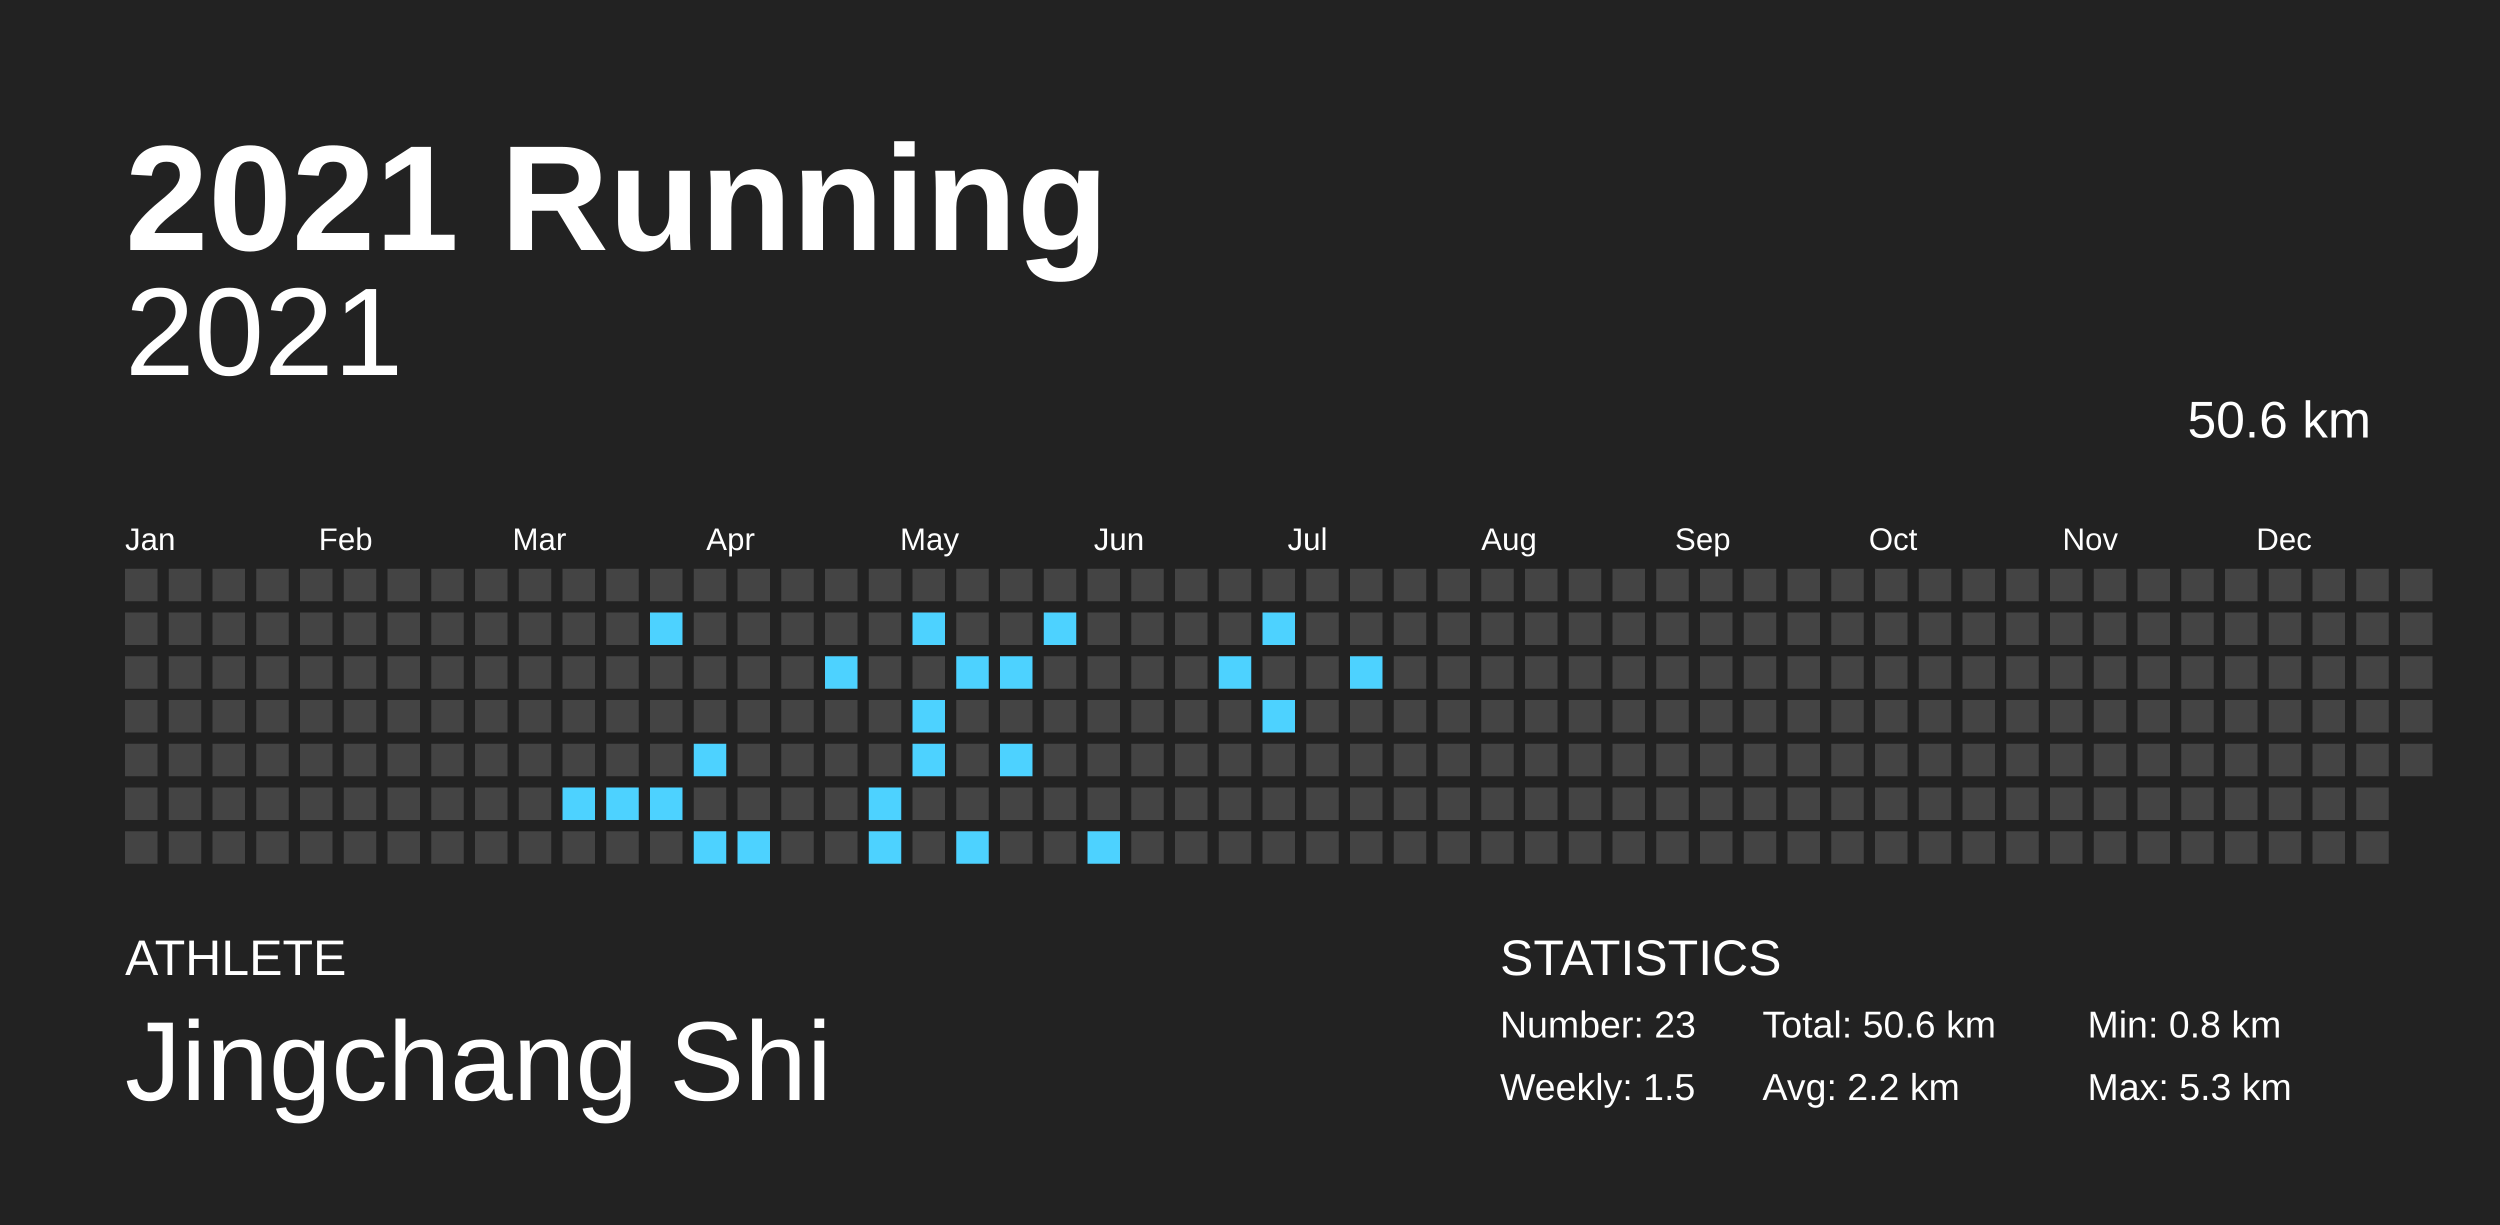
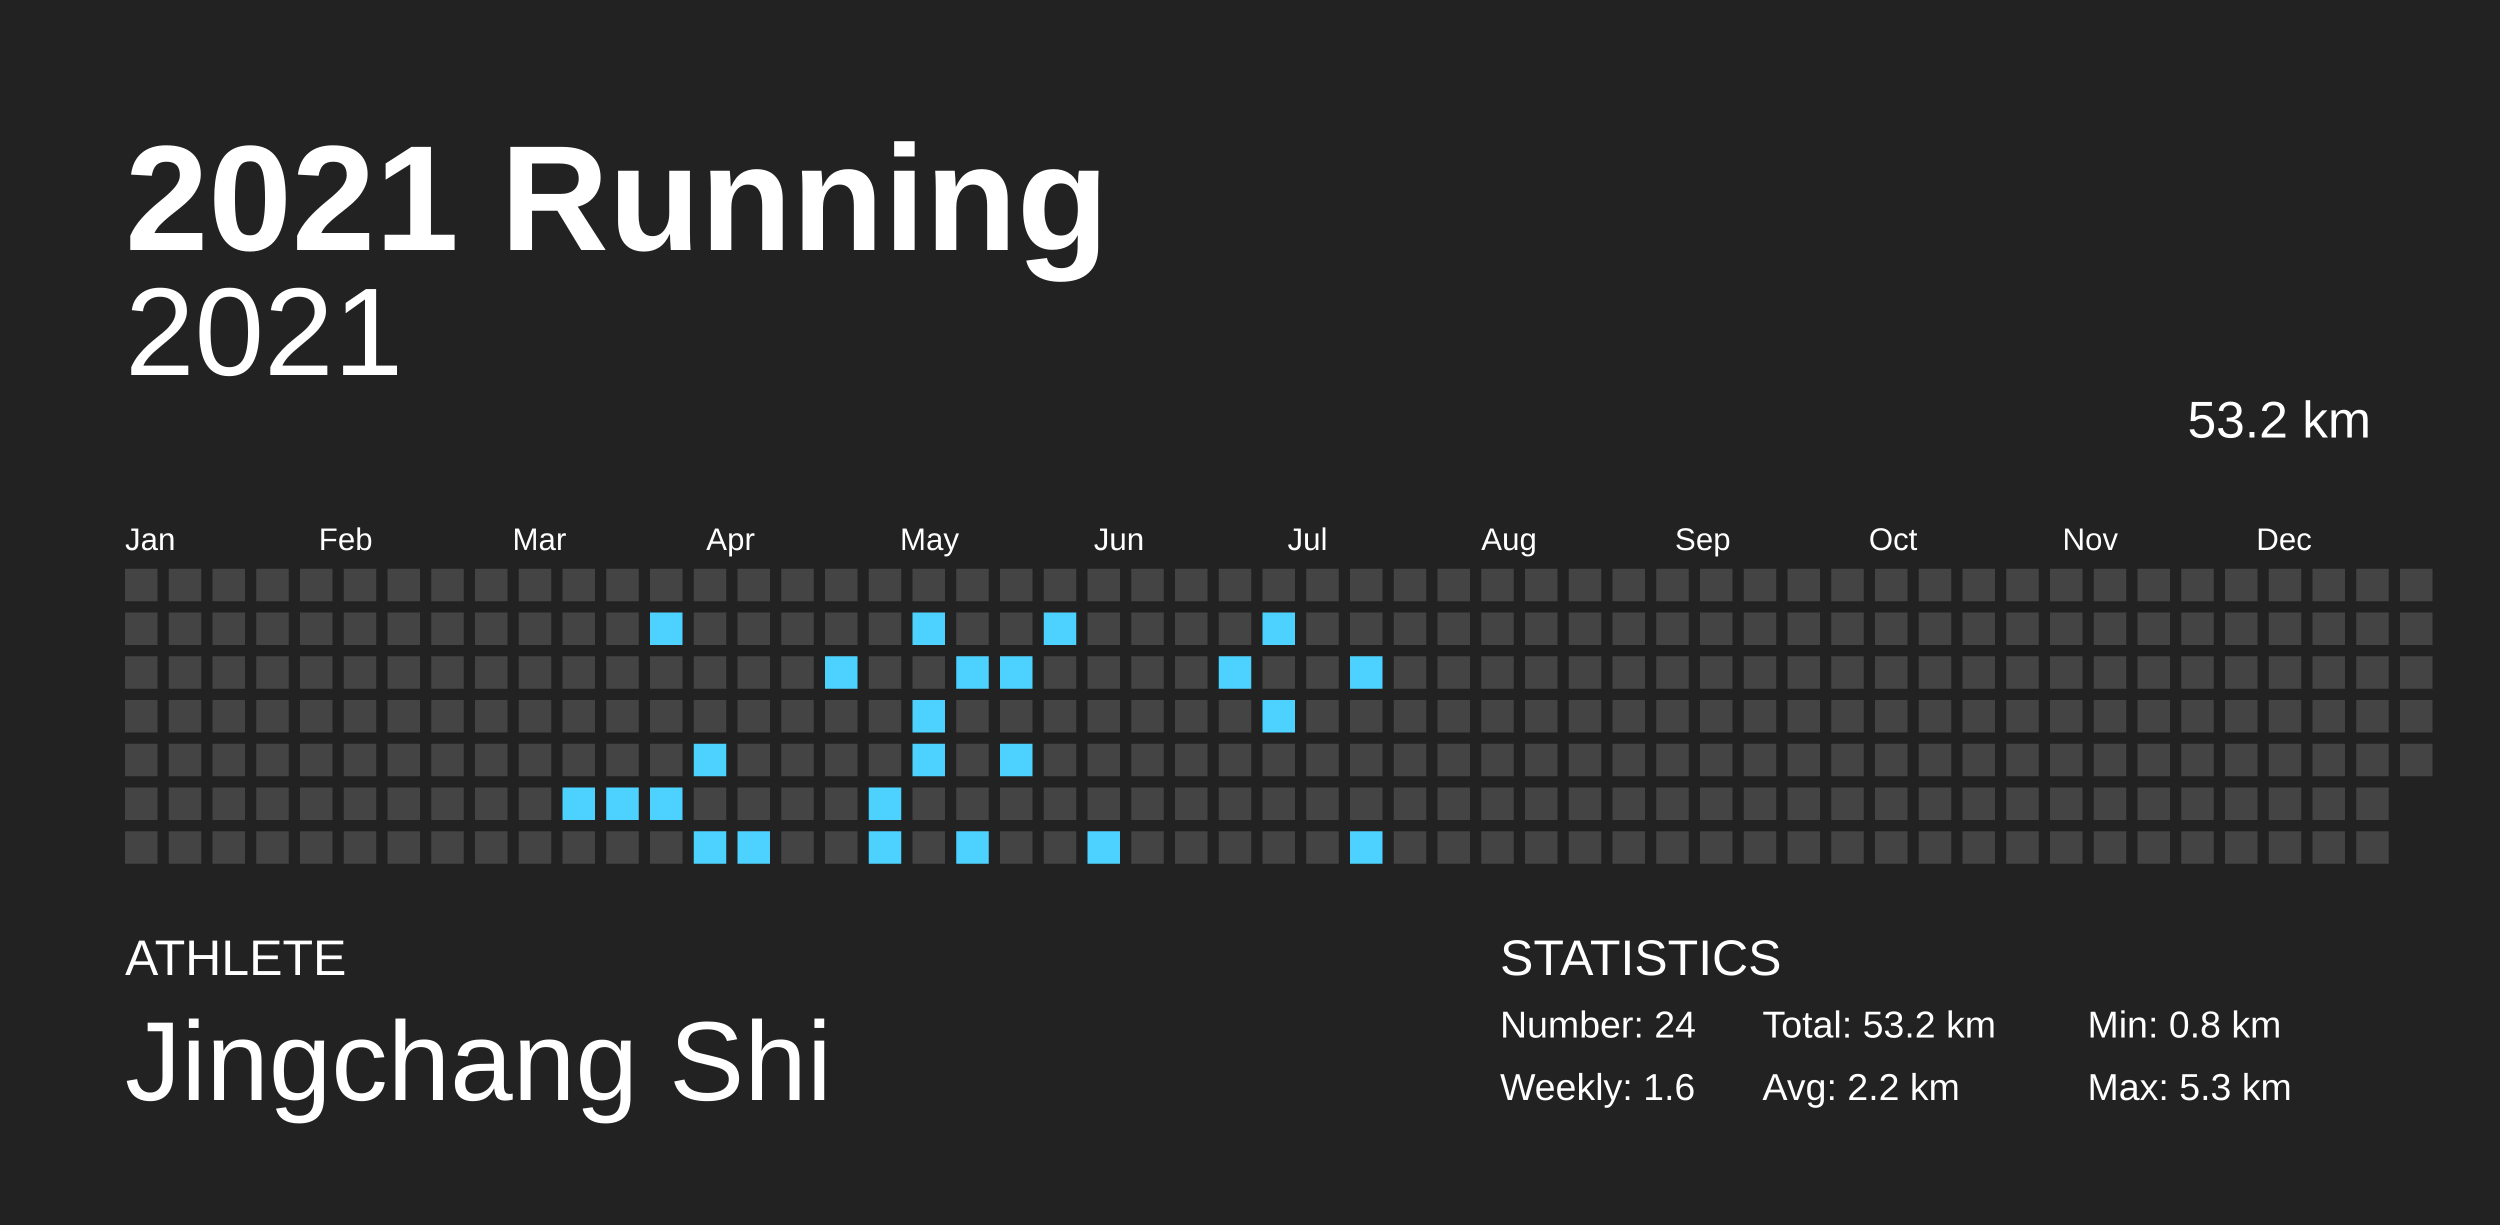
<svg xmlns="http://www.w3.org/2000/svg" baseProfile="full" height="98mm" version="1.1" viewBox="0,0,200,98" width="200mm">
  <defs />
  <rect fill="#222222" height="98" width="200" x="0" y="0" />
  <text fill="#FFFFFF" style="font-size:12px; font-family:Arial; font-weight:bold;" x="10" y="20">2021 Running</text>
  <text fill="#FFFFFF" style="font-size:4px; font-family:Arial" x="10" y="78">ATHLETE</text>
  <text fill="#FFFFFF" style="font-size:9px; font-family:Arial" x="10" y="88">Jingchang Shi</text>
  <text fill="#FFFFFF" style="font-size:4px; font-family:Arial" x="120" y="78">STATISTICS</text>
-   <text fill="#FFFFFF" style="font-size:3px; font-family:Arial" x="120" y="83">Number: 23</text>
-   <text fill="#FFFFFF" style="font-size:3px; font-family:Arial" x="120" y="88">Weekly: 1.5</text>
-   <text fill="#FFFFFF" style="font-size:3px; font-family:Arial" x="141" y="83">Total: 50.6 km</text>
+   <text fill="#FFFFFF" style="font-size:3px; font-family:Arial" x="120" y="83">Number: 24</text>
+   <text fill="#FFFFFF" style="font-size:3px; font-family:Arial" x="120" y="88">Weekly: 1.6</text>
+   <text fill="#FFFFFF" style="font-size:3px; font-family:Arial" x="141" y="83">Total: 53.2 km</text>
  <text fill="#FFFFFF" style="font-size:3px; font-family:Arial" x="141" y="88">Avg: 2.2 km</text>
  <text fill="#FFFFFF" style="font-size:3px; font-family:Arial" x="167" y="83">Min: 0.8 km</text>
  <text fill="#FFFFFF" style="font-size:3px; font-family:Arial" x="167" y="88">Max: 5.3 km</text>
  <text alignment-baseline="hanging" fill="#FFFFFF" style="font-size:10.0px; font-family:Arial;" x="10" y="30">2021</text>
-   <text alignment-baseline="hanging" fill="#FFFFFF" style="font-size:4.125px; font-family:Arial;" x="175" y="35">50.6 km</text>
+   <text alignment-baseline="hanging" fill="#FFFFFF" style="font-size:4.125px; font-family:Arial;" x="175" y="35">53.2 km</text>
  <text fill="#FFFFFF" style="font-size:2.5px; font-family:Arial" x="10.0" y="44">Jan</text>
  <text fill="#FFFFFF" style="font-size:2.5px; font-family:Arial" x="25.5" y="44">Feb</text>
  <text fill="#FFFFFF" style="font-size:2.5px; font-family:Arial" x="41.0" y="44">Mar</text>
  <text fill="#FFFFFF" style="font-size:2.5px; font-family:Arial" x="56.5" y="44">Apr</text>
  <text fill="#FFFFFF" style="font-size:2.5px; font-family:Arial" x="72.0" y="44">May</text>
  <text fill="#FFFFFF" style="font-size:2.5px; font-family:Arial" x="87.5" y="44">Jun</text>
  <text fill="#FFFFFF" style="font-size:2.5px; font-family:Arial" x="103.0" y="44">Jul</text>
  <text fill="#FFFFFF" style="font-size:2.5px; font-family:Arial" x="118.5" y="44">Aug</text>
  <text fill="#FFFFFF" style="font-size:2.5px; font-family:Arial" x="134.0" y="44">Sep</text>
  <text fill="#FFFFFF" style="font-size:2.5px; font-family:Arial" x="149.5" y="44">Oct</text>
  <text fill="#FFFFFF" style="font-size:2.5px; font-family:Arial" x="165.0" y="44">Nov</text>
  <text fill="#FFFFFF" style="font-size:2.5px; font-family:Arial" x="180.5" y="44">Dec</text>
  <rect fill="#444444" height="2.6" width="2.6" x="10.0" y="45.5" />
  <rect fill="#444444" height="2.6" width="2.6" x="10.0" y="49.0" />
  <rect fill="#444444" height="2.6" width="2.6" x="10.0" y="52.5" />
  <rect fill="#444444" height="2.6" width="2.6" x="10.0" y="56.0" />
  <rect fill="#444444" height="2.6" width="2.6" x="10.0" y="59.5" />
  <rect fill="#444444" height="2.6" width="2.6" x="10.0" y="63.0" />
  <rect fill="#444444" height="2.6" width="2.6" x="10.0" y="66.5" />
  <rect fill="#444444" height="2.6" width="2.6" x="13.5" y="45.5" />
  <rect fill="#444444" height="2.6" width="2.6" x="13.5" y="49.0" />
  <rect fill="#444444" height="2.6" width="2.6" x="13.5" y="52.5" />
  <rect fill="#444444" height="2.6" width="2.6" x="13.5" y="56.0" />
  <rect fill="#444444" height="2.6" width="2.6" x="13.5" y="59.5" />
  <rect fill="#444444" height="2.6" width="2.6" x="13.5" y="63.0" />
  <rect fill="#444444" height="2.6" width="2.6" x="13.5" y="66.5" />
  <rect fill="#444444" height="2.6" width="2.6" x="17.0" y="45.5" />
  <rect fill="#444444" height="2.6" width="2.6" x="17.0" y="49.0" />
  <rect fill="#444444" height="2.6" width="2.6" x="17.0" y="52.5" />
  <rect fill="#444444" height="2.6" width="2.6" x="17.0" y="56.0" />
  <rect fill="#444444" height="2.6" width="2.6" x="17.0" y="59.5" />
  <rect fill="#444444" height="2.6" width="2.6" x="17.0" y="63.0" />
  <rect fill="#444444" height="2.6" width="2.6" x="17.0" y="66.5" />
  <rect fill="#444444" height="2.6" width="2.6" x="20.5" y="45.5" />
  <rect fill="#444444" height="2.6" width="2.6" x="20.5" y="49.0" />
  <rect fill="#444444" height="2.6" width="2.6" x="20.5" y="52.5" />
  <rect fill="#444444" height="2.6" width="2.6" x="20.5" y="56.0" />
  <rect fill="#444444" height="2.6" width="2.6" x="20.5" y="59.5" />
  <rect fill="#444444" height="2.6" width="2.6" x="20.5" y="63.0" />
  <rect fill="#444444" height="2.6" width="2.6" x="20.5" y="66.5" />
  <rect fill="#444444" height="2.6" width="2.6" x="24.0" y="45.5" />
  <rect fill="#444444" height="2.6" width="2.6" x="24.0" y="49.0" />
  <rect fill="#444444" height="2.6" width="2.6" x="24.0" y="52.5" />
  <rect fill="#444444" height="2.6" width="2.6" x="24.0" y="56.0" />
  <rect fill="#444444" height="2.6" width="2.6" x="24.0" y="59.5" />
  <rect fill="#444444" height="2.6" width="2.6" x="24.0" y="63.0" />
  <rect fill="#444444" height="2.6" width="2.6" x="24.0" y="66.5" />
  <rect fill="#444444" height="2.6" width="2.6" x="27.5" y="45.5" />
  <rect fill="#444444" height="2.6" width="2.6" x="27.5" y="49.0" />
  <rect fill="#444444" height="2.6" width="2.6" x="27.5" y="52.5" />
  <rect fill="#444444" height="2.6" width="2.6" x="27.5" y="56.0" />
  <rect fill="#444444" height="2.6" width="2.6" x="27.5" y="59.5" />
  <rect fill="#444444" height="2.6" width="2.6" x="27.5" y="63.0" />
  <rect fill="#444444" height="2.6" width="2.6" x="27.5" y="66.5" />
  <rect fill="#444444" height="2.6" width="2.6" x="31.0" y="45.5" />
  <rect fill="#444444" height="2.6" width="2.6" x="31.0" y="49.0" />
  <rect fill="#444444" height="2.6" width="2.6" x="31.0" y="52.5" />
  <rect fill="#444444" height="2.6" width="2.6" x="31.0" y="56.0" />
  <rect fill="#444444" height="2.6" width="2.6" x="31.0" y="59.5" />
  <rect fill="#444444" height="2.6" width="2.6" x="31.0" y="63.0" />
  <rect fill="#444444" height="2.6" width="2.6" x="31.0" y="66.5" />
  <rect fill="#444444" height="2.6" width="2.6" x="34.5" y="45.5" />
  <rect fill="#444444" height="2.6" width="2.6" x="34.5" y="49.0" />
  <rect fill="#444444" height="2.6" width="2.6" x="34.5" y="52.5" />
  <rect fill="#444444" height="2.6" width="2.6" x="34.5" y="56.0" />
  <rect fill="#444444" height="2.6" width="2.6" x="34.5" y="59.5" />
  <rect fill="#444444" height="2.6" width="2.6" x="34.5" y="63.0" />
  <rect fill="#444444" height="2.6" width="2.6" x="34.5" y="66.5" />
  <rect fill="#444444" height="2.6" width="2.6" x="38.0" y="45.5" />
  <rect fill="#444444" height="2.6" width="2.6" x="38.0" y="49.0" />
  <rect fill="#444444" height="2.6" width="2.6" x="38.0" y="52.5" />
  <rect fill="#444444" height="2.6" width="2.6" x="38.0" y="56.0" />
  <rect fill="#444444" height="2.6" width="2.6" x="38.0" y="59.5" />
  <rect fill="#444444" height="2.6" width="2.6" x="38.0" y="63.0" />
  <rect fill="#444444" height="2.6" width="2.6" x="38.0" y="66.5" />
  <rect fill="#444444" height="2.6" width="2.6" x="41.5" y="45.5" />
  <rect fill="#444444" height="2.6" width="2.6" x="41.5" y="49.0" />
  <rect fill="#444444" height="2.6" width="2.6" x="41.5" y="52.5" />
  <rect fill="#444444" height="2.6" width="2.6" x="41.5" y="56.0" />
  <rect fill="#444444" height="2.6" width="2.6" x="41.5" y="59.5" />
  <rect fill="#444444" height="2.6" width="2.6" x="41.5" y="63.0" />
  <rect fill="#444444" height="2.6" width="2.6" x="41.5" y="66.5" />
  <rect fill="#444444" height="2.6" width="2.6" x="45.0" y="45.5" />
  <rect fill="#444444" height="2.6" width="2.6" x="45.0" y="49.0" />
  <rect fill="#444444" height="2.6" width="2.6" x="45.0" y="52.5" />
  <rect fill="#444444" height="2.6" width="2.6" x="45.0" y="56.0" />
  <rect fill="#444444" height="2.6" width="2.6" x="45.0" y="59.5" />
  <rect fill="#4dd2ff" height="2.6" width="2.6" x="45.0" y="63.0" />
  <rect fill="#444444" height="2.6" width="2.6" x="45.0" y="66.5" />
  <rect fill="#444444" height="2.6" width="2.6" x="48.5" y="45.5" />
  <rect fill="#444444" height="2.6" width="2.6" x="48.5" y="49.0" />
  <rect fill="#444444" height="2.6" width="2.6" x="48.5" y="52.5" />
  <rect fill="#444444" height="2.6" width="2.6" x="48.5" y="56.0" />
  <rect fill="#444444" height="2.6" width="2.6" x="48.5" y="59.5" />
  <rect fill="#4dd2ff" height="2.6" width="2.6" x="48.5" y="63.0" />
  <rect fill="#444444" height="2.6" width="2.6" x="48.5" y="66.5" />
  <rect fill="#444444" height="2.6" width="2.6" x="52.0" y="45.5" />
  <rect fill="#4dd2ff" height="2.6" width="2.6" x="52.0" y="49.0" />
  <rect fill="#444444" height="2.6" width="2.6" x="52.0" y="52.5" />
  <rect fill="#444444" height="2.6" width="2.6" x="52.0" y="56.0" />
  <rect fill="#444444" height="2.6" width="2.6" x="52.0" y="59.5" />
  <rect fill="#4dd2ff" height="2.6" width="2.6" x="52.0" y="63.0" />
  <rect fill="#444444" height="2.6" width="2.6" x="52.0" y="66.5" />
  <rect fill="#444444" height="2.6" width="2.6" x="55.5" y="45.5" />
  <rect fill="#444444" height="2.6" width="2.6" x="55.5" y="49.0" />
  <rect fill="#444444" height="2.6" width="2.6" x="55.5" y="52.5" />
  <rect fill="#444444" height="2.6" width="2.6" x="55.5" y="56.0" />
  <rect fill="#4dd2ff" height="2.6" width="2.6" x="55.5" y="59.5" />
  <rect fill="#444444" height="2.6" width="2.6" x="55.5" y="63.0" />
  <rect fill="#4dd2ff" height="2.6" width="2.6" x="55.5" y="66.5" />
  <rect fill="#444444" height="2.6" width="2.6" x="59.0" y="45.5" />
  <rect fill="#444444" height="2.6" width="2.6" x="59.0" y="49.0" />
  <rect fill="#444444" height="2.6" width="2.6" x="59.0" y="52.5" />
  <rect fill="#444444" height="2.6" width="2.6" x="59.0" y="56.0" />
  <rect fill="#444444" height="2.6" width="2.6" x="59.0" y="59.5" />
  <rect fill="#444444" height="2.6" width="2.6" x="59.0" y="63.0" />
  <rect fill="#4dd2ff" height="2.6" width="2.6" x="59.0" y="66.5" />
  <rect fill="#444444" height="2.6" width="2.6" x="62.5" y="45.5" />
  <rect fill="#444444" height="2.6" width="2.6" x="62.5" y="49.0" />
  <rect fill="#444444" height="2.6" width="2.6" x="62.5" y="52.5" />
  <rect fill="#444444" height="2.6" width="2.6" x="62.5" y="56.0" />
  <rect fill="#444444" height="2.6" width="2.6" x="62.5" y="59.5" />
  <rect fill="#444444" height="2.6" width="2.6" x="62.5" y="63.0" />
  <rect fill="#444444" height="2.6" width="2.6" x="62.5" y="66.5" />
  <rect fill="#444444" height="2.6" width="2.6" x="66.0" y="45.5" />
  <rect fill="#444444" height="2.6" width="2.6" x="66.0" y="49.0" />
  <rect fill="#4dd2ff" height="2.6" width="2.6" x="66.0" y="52.5" />
  <rect fill="#444444" height="2.6" width="2.6" x="66.0" y="56.0" />
  <rect fill="#444444" height="2.6" width="2.6" x="66.0" y="59.5" />
  <rect fill="#444444" height="2.6" width="2.6" x="66.0" y="63.0" />
  <rect fill="#444444" height="2.6" width="2.6" x="66.0" y="66.5" />
  <rect fill="#444444" height="2.6" width="2.6" x="69.5" y="45.5" />
  <rect fill="#444444" height="2.6" width="2.6" x="69.5" y="49.0" />
  <rect fill="#444444" height="2.6" width="2.6" x="69.5" y="52.5" />
  <rect fill="#444444" height="2.6" width="2.6" x="69.5" y="56.0" />
  <rect fill="#444444" height="2.6" width="2.6" x="69.5" y="59.5" />
  <rect fill="#4dd2ff" height="2.6" width="2.6" x="69.5" y="63.0" />
  <rect fill="#4dd2ff" height="2.6" width="2.6" x="69.5" y="66.5" />
  <rect fill="#444444" height="2.6" width="2.6" x="73.0" y="45.5" />
  <rect fill="#4dd2ff" height="2.6" width="2.6" x="73.0" y="49.0" />
  <rect fill="#444444" height="2.6" width="2.6" x="73.0" y="52.5" />
  <rect fill="#4dd2ff" height="2.6" width="2.6" x="73.0" y="56.0" />
  <rect fill="#4dd2ff" height="2.6" width="2.6" x="73.0" y="59.5" />
  <rect fill="#444444" height="2.6" width="2.6" x="73.0" y="63.0" />
  <rect fill="#444444" height="2.6" width="2.6" x="73.0" y="66.5" />
  <rect fill="#444444" height="2.6" width="2.6" x="76.5" y="45.5" />
  <rect fill="#444444" height="2.6" width="2.6" x="76.5" y="49.0" />
  <rect fill="#4dd2ff" height="2.6" width="2.6" x="76.5" y="52.5" />
  <rect fill="#444444" height="2.6" width="2.6" x="76.5" y="56.0" />
  <rect fill="#444444" height="2.6" width="2.6" x="76.5" y="59.5" />
  <rect fill="#444444" height="2.6" width="2.6" x="76.5" y="63.0" />
  <rect fill="#4dd2ff" height="2.6" width="2.6" x="76.5" y="66.5" />
  <rect fill="#444444" height="2.6" width="2.6" x="80.0" y="45.5" />
  <rect fill="#444444" height="2.6" width="2.6" x="80.0" y="49.0" />
  <rect fill="#4dd2ff" height="2.6" width="2.6" x="80.0" y="52.5" />
  <rect fill="#444444" height="2.6" width="2.6" x="80.0" y="56.0" />
  <rect fill="#4dd2ff" height="2.6" width="2.6" x="80.0" y="59.5" />
  <rect fill="#444444" height="2.6" width="2.6" x="80.0" y="63.0" />
  <rect fill="#444444" height="2.6" width="2.6" x="80.0" y="66.5" />
  <rect fill="#444444" height="2.6" width="2.6" x="83.5" y="45.5" />
  <rect fill="#4dd2ff" height="2.6" width="2.6" x="83.5" y="49.0" />
  <rect fill="#444444" height="2.6" width="2.6" x="83.5" y="52.5" />
  <rect fill="#444444" height="2.6" width="2.6" x="83.5" y="56.0" />
  <rect fill="#444444" height="2.6" width="2.6" x="83.5" y="59.5" />
  <rect fill="#444444" height="2.6" width="2.6" x="83.5" y="63.0" />
  <rect fill="#444444" height="2.6" width="2.6" x="83.5" y="66.5" />
  <rect fill="#444444" height="2.6" width="2.6" x="87.0" y="45.5" />
  <rect fill="#444444" height="2.6" width="2.6" x="87.0" y="49.0" />
  <rect fill="#444444" height="2.6" width="2.6" x="87.0" y="52.5" />
  <rect fill="#444444" height="2.6" width="2.6" x="87.0" y="56.0" />
  <rect fill="#444444" height="2.6" width="2.6" x="87.0" y="59.5" />
  <rect fill="#444444" height="2.6" width="2.6" x="87.0" y="63.0" />
  <rect fill="#4dd2ff" height="2.6" width="2.6" x="87.0" y="66.5" />
  <rect fill="#444444" height="2.6" width="2.6" x="90.5" y="45.5" />
  <rect fill="#444444" height="2.6" width="2.6" x="90.5" y="49.0" />
  <rect fill="#444444" height="2.6" width="2.6" x="90.5" y="52.5" />
  <rect fill="#444444" height="2.6" width="2.6" x="90.5" y="56.0" />
  <rect fill="#444444" height="2.6" width="2.6" x="90.5" y="59.5" />
  <rect fill="#444444" height="2.6" width="2.6" x="90.5" y="63.0" />
  <rect fill="#444444" height="2.6" width="2.6" x="90.5" y="66.5" />
  <rect fill="#444444" height="2.6" width="2.6" x="94.0" y="45.5" />
  <rect fill="#444444" height="2.6" width="2.6" x="94.0" y="49.0" />
  <rect fill="#444444" height="2.6" width="2.6" x="94.0" y="52.5" />
  <rect fill="#444444" height="2.6" width="2.6" x="94.0" y="56.0" />
  <rect fill="#444444" height="2.6" width="2.6" x="94.0" y="59.5" />
  <rect fill="#444444" height="2.6" width="2.6" x="94.0" y="63.0" />
  <rect fill="#444444" height="2.6" width="2.6" x="94.0" y="66.5" />
  <rect fill="#444444" height="2.6" width="2.6" x="97.5" y="45.5" />
  <rect fill="#444444" height="2.6" width="2.6" x="97.5" y="49.0" />
  <rect fill="#4dd2ff" height="2.6" width="2.6" x="97.5" y="52.5" />
  <rect fill="#444444" height="2.6" width="2.6" x="97.5" y="56.0" />
  <rect fill="#444444" height="2.6" width="2.6" x="97.5" y="59.5" />
  <rect fill="#444444" height="2.6" width="2.6" x="97.5" y="63.0" />
  <rect fill="#444444" height="2.6" width="2.6" x="97.5" y="66.5" />
  <rect fill="#444444" height="2.6" width="2.6" x="101.0" y="45.5" />
  <rect fill="#4dd2ff" height="2.6" width="2.6" x="101.0" y="49.0" />
  <rect fill="#444444" height="2.6" width="2.6" x="101.0" y="52.5" />
  <rect fill="#4dd2ff" height="2.6" width="2.6" x="101.0" y="56.0" />
  <rect fill="#444444" height="2.6" width="2.6" x="101.0" y="59.5" />
  <rect fill="#444444" height="2.6" width="2.6" x="101.0" y="63.0" />
  <rect fill="#444444" height="2.6" width="2.6" x="101.0" y="66.5" />
  <rect fill="#444444" height="2.6" width="2.6" x="104.5" y="45.5" />
  <rect fill="#444444" height="2.6" width="2.6" x="104.5" y="49.0" />
  <rect fill="#444444" height="2.6" width="2.6" x="104.5" y="52.5" />
  <rect fill="#444444" height="2.6" width="2.6" x="104.5" y="56.0" />
  <rect fill="#444444" height="2.6" width="2.6" x="104.5" y="59.5" />
  <rect fill="#444444" height="2.6" width="2.6" x="104.5" y="63.0" />
  <rect fill="#444444" height="2.6" width="2.6" x="104.5" y="66.5" />
  <rect fill="#444444" height="2.6" width="2.6" x="108.0" y="45.5" />
  <rect fill="#444444" height="2.6" width="2.6" x="108.0" y="49.0" />
  <rect fill="#4dd2ff" height="2.6" width="2.6" x="108.0" y="52.5" />
  <rect fill="#444444" height="2.6" width="2.6" x="108.0" y="56.0" />
  <rect fill="#444444" height="2.6" width="2.6" x="108.0" y="59.5" />
  <rect fill="#444444" height="2.6" width="2.6" x="108.0" y="63.0" />
-   <rect fill="#444444" height="2.6" width="2.6" x="108.0" y="66.5" />
+   <rect fill="#4dd2ff" height="2.6" width="2.6" x="108.0" y="66.5" />
  <rect fill="#444444" height="2.6" width="2.6" x="111.5" y="45.5" />
  <rect fill="#444444" height="2.6" width="2.6" x="111.5" y="49.0" />
  <rect fill="#444444" height="2.6" width="2.6" x="111.5" y="52.5" />
  <rect fill="#444444" height="2.6" width="2.6" x="111.5" y="56.0" />
  <rect fill="#444444" height="2.6" width="2.6" x="111.5" y="59.5" />
  <rect fill="#444444" height="2.6" width="2.6" x="111.5" y="63.0" />
  <rect fill="#444444" height="2.6" width="2.6" x="111.5" y="66.5" />
  <rect fill="#444444" height="2.6" width="2.6" x="115.0" y="45.5" />
  <rect fill="#444444" height="2.6" width="2.6" x="115.0" y="49.0" />
  <rect fill="#444444" height="2.6" width="2.6" x="115.0" y="52.5" />
  <rect fill="#444444" height="2.6" width="2.6" x="115.0" y="56.0" />
  <rect fill="#444444" height="2.6" width="2.6" x="115.0" y="59.5" />
  <rect fill="#444444" height="2.6" width="2.6" x="115.0" y="63.0" />
  <rect fill="#444444" height="2.6" width="2.6" x="115.0" y="66.5" />
  <rect fill="#444444" height="2.6" width="2.6" x="118.5" y="45.5" />
  <rect fill="#444444" height="2.6" width="2.6" x="118.5" y="49.0" />
  <rect fill="#444444" height="2.6" width="2.6" x="118.5" y="52.5" />
  <rect fill="#444444" height="2.6" width="2.6" x="118.5" y="56.0" />
  <rect fill="#444444" height="2.6" width="2.6" x="118.5" y="59.5" />
  <rect fill="#444444" height="2.6" width="2.6" x="118.5" y="63.0" />
  <rect fill="#444444" height="2.6" width="2.6" x="118.5" y="66.5" />
  <rect fill="#444444" height="2.6" width="2.6" x="122.0" y="45.5" />
  <rect fill="#444444" height="2.6" width="2.6" x="122.0" y="49.0" />
  <rect fill="#444444" height="2.6" width="2.6" x="122.0" y="52.5" />
  <rect fill="#444444" height="2.6" width="2.6" x="122.0" y="56.0" />
  <rect fill="#444444" height="2.6" width="2.6" x="122.0" y="59.5" />
  <rect fill="#444444" height="2.6" width="2.6" x="122.0" y="63.0" />
  <rect fill="#444444" height="2.6" width="2.6" x="122.0" y="66.5" />
  <rect fill="#444444" height="2.6" width="2.6" x="125.5" y="45.5" />
  <rect fill="#444444" height="2.6" width="2.6" x="125.5" y="49.0" />
  <rect fill="#444444" height="2.6" width="2.6" x="125.5" y="52.5" />
  <rect fill="#444444" height="2.6" width="2.6" x="125.5" y="56.0" />
  <rect fill="#444444" height="2.6" width="2.6" x="125.5" y="59.5" />
  <rect fill="#444444" height="2.6" width="2.6" x="125.5" y="63.0" />
  <rect fill="#444444" height="2.6" width="2.6" x="125.5" y="66.5" />
  <rect fill="#444444" height="2.6" width="2.6" x="129.0" y="45.5" />
  <rect fill="#444444" height="2.6" width="2.6" x="129.0" y="49.0" />
  <rect fill="#444444" height="2.6" width="2.6" x="129.0" y="52.5" />
  <rect fill="#444444" height="2.6" width="2.6" x="129.0" y="56.0" />
  <rect fill="#444444" height="2.6" width="2.6" x="129.0" y="59.5" />
  <rect fill="#444444" height="2.6" width="2.6" x="129.0" y="63.0" />
  <rect fill="#444444" height="2.6" width="2.6" x="129.0" y="66.5" />
  <rect fill="#444444" height="2.6" width="2.6" x="132.5" y="45.5" />
  <rect fill="#444444" height="2.6" width="2.6" x="132.5" y="49.0" />
  <rect fill="#444444" height="2.6" width="2.6" x="132.5" y="52.5" />
  <rect fill="#444444" height="2.6" width="2.6" x="132.5" y="56.0" />
  <rect fill="#444444" height="2.6" width="2.6" x="132.5" y="59.5" />
  <rect fill="#444444" height="2.6" width="2.6" x="132.5" y="63.0" />
  <rect fill="#444444" height="2.6" width="2.6" x="132.5" y="66.5" />
  <rect fill="#444444" height="2.6" width="2.6" x="136.0" y="45.5" />
  <rect fill="#444444" height="2.6" width="2.6" x="136.0" y="49.0" />
  <rect fill="#444444" height="2.6" width="2.6" x="136.0" y="52.5" />
  <rect fill="#444444" height="2.6" width="2.6" x="136.0" y="56.0" />
  <rect fill="#444444" height="2.6" width="2.6" x="136.0" y="59.5" />
  <rect fill="#444444" height="2.6" width="2.6" x="136.0" y="63.0" />
  <rect fill="#444444" height="2.6" width="2.6" x="136.0" y="66.5" />
  <rect fill="#444444" height="2.6" width="2.6" x="139.5" y="45.5" />
  <rect fill="#444444" height="2.6" width="2.6" x="139.5" y="49.0" />
  <rect fill="#444444" height="2.6" width="2.6" x="139.5" y="52.5" />
  <rect fill="#444444" height="2.6" width="2.6" x="139.5" y="56.0" />
  <rect fill="#444444" height="2.6" width="2.6" x="139.5" y="59.5" />
  <rect fill="#444444" height="2.6" width="2.6" x="139.5" y="63.0" />
  <rect fill="#444444" height="2.6" width="2.6" x="139.5" y="66.5" />
  <rect fill="#444444" height="2.6" width="2.6" x="143.0" y="45.5" />
  <rect fill="#444444" height="2.6" width="2.6" x="143.0" y="49.0" />
  <rect fill="#444444" height="2.6" width="2.6" x="143.0" y="52.5" />
  <rect fill="#444444" height="2.6" width="2.6" x="143.0" y="56.0" />
  <rect fill="#444444" height="2.6" width="2.6" x="143.0" y="59.5" />
  <rect fill="#444444" height="2.6" width="2.6" x="143.0" y="63.0" />
  <rect fill="#444444" height="2.6" width="2.6" x="143.0" y="66.5" />
  <rect fill="#444444" height="2.6" width="2.6" x="146.5" y="45.5" />
  <rect fill="#444444" height="2.6" width="2.6" x="146.5" y="49.0" />
  <rect fill="#444444" height="2.6" width="2.6" x="146.5" y="52.5" />
  <rect fill="#444444" height="2.6" width="2.6" x="146.5" y="56.0" />
  <rect fill="#444444" height="2.6" width="2.6" x="146.5" y="59.5" />
  <rect fill="#444444" height="2.6" width="2.6" x="146.5" y="63.0" />
  <rect fill="#444444" height="2.6" width="2.6" x="146.5" y="66.5" />
  <rect fill="#444444" height="2.6" width="2.6" x="150.0" y="45.5" />
  <rect fill="#444444" height="2.6" width="2.6" x="150.0" y="49.0" />
  <rect fill="#444444" height="2.6" width="2.6" x="150.0" y="52.5" />
  <rect fill="#444444" height="2.6" width="2.6" x="150.0" y="56.0" />
  <rect fill="#444444" height="2.6" width="2.6" x="150.0" y="59.5" />
  <rect fill="#444444" height="2.6" width="2.6" x="150.0" y="63.0" />
  <rect fill="#444444" height="2.6" width="2.6" x="150.0" y="66.5" />
  <rect fill="#444444" height="2.6" width="2.6" x="153.5" y="45.5" />
  <rect fill="#444444" height="2.6" width="2.6" x="153.5" y="49.0" />
  <rect fill="#444444" height="2.6" width="2.6" x="153.5" y="52.5" />
  <rect fill="#444444" height="2.6" width="2.6" x="153.5" y="56.0" />
  <rect fill="#444444" height="2.6" width="2.6" x="153.5" y="59.5" />
  <rect fill="#444444" height="2.6" width="2.6" x="153.5" y="63.0" />
  <rect fill="#444444" height="2.6" width="2.6" x="153.5" y="66.5" />
  <rect fill="#444444" height="2.6" width="2.6" x="157.0" y="45.5" />
  <rect fill="#444444" height="2.6" width="2.6" x="157.0" y="49.0" />
  <rect fill="#444444" height="2.6" width="2.6" x="157.0" y="52.5" />
  <rect fill="#444444" height="2.6" width="2.6" x="157.0" y="56.0" />
  <rect fill="#444444" height="2.6" width="2.6" x="157.0" y="59.5" />
  <rect fill="#444444" height="2.6" width="2.6" x="157.0" y="63.0" />
  <rect fill="#444444" height="2.6" width="2.6" x="157.0" y="66.5" />
  <rect fill="#444444" height="2.6" width="2.6" x="160.5" y="45.5" />
  <rect fill="#444444" height="2.6" width="2.6" x="160.5" y="49.0" />
  <rect fill="#444444" height="2.6" width="2.6" x="160.5" y="52.5" />
  <rect fill="#444444" height="2.6" width="2.6" x="160.5" y="56.0" />
  <rect fill="#444444" height="2.6" width="2.6" x="160.5" y="59.5" />
  <rect fill="#444444" height="2.6" width="2.6" x="160.5" y="63.0" />
  <rect fill="#444444" height="2.6" width="2.6" x="160.5" y="66.5" />
  <rect fill="#444444" height="2.6" width="2.6" x="164.0" y="45.5" />
  <rect fill="#444444" height="2.6" width="2.6" x="164.0" y="49.0" />
  <rect fill="#444444" height="2.6" width="2.6" x="164.0" y="52.5" />
  <rect fill="#444444" height="2.6" width="2.6" x="164.0" y="56.0" />
  <rect fill="#444444" height="2.6" width="2.6" x="164.0" y="59.5" />
  <rect fill="#444444" height="2.6" width="2.6" x="164.0" y="63.0" />
  <rect fill="#444444" height="2.6" width="2.6" x="164.0" y="66.5" />
  <rect fill="#444444" height="2.6" width="2.6" x="167.5" y="45.5" />
  <rect fill="#444444" height="2.6" width="2.6" x="167.5" y="49.0" />
  <rect fill="#444444" height="2.6" width="2.6" x="167.5" y="52.5" />
  <rect fill="#444444" height="2.6" width="2.6" x="167.5" y="56.0" />
  <rect fill="#444444" height="2.6" width="2.6" x="167.5" y="59.5" />
  <rect fill="#444444" height="2.6" width="2.6" x="167.5" y="63.0" />
  <rect fill="#444444" height="2.6" width="2.6" x="167.5" y="66.5" />
  <rect fill="#444444" height="2.6" width="2.6" x="171.0" y="45.5" />
  <rect fill="#444444" height="2.6" width="2.6" x="171.0" y="49.0" />
  <rect fill="#444444" height="2.6" width="2.6" x="171.0" y="52.5" />
  <rect fill="#444444" height="2.6" width="2.6" x="171.0" y="56.0" />
  <rect fill="#444444" height="2.6" width="2.6" x="171.0" y="59.5" />
  <rect fill="#444444" height="2.6" width="2.6" x="171.0" y="63.0" />
  <rect fill="#444444" height="2.6" width="2.6" x="171.0" y="66.5" />
  <rect fill="#444444" height="2.6" width="2.6" x="174.5" y="45.5" />
  <rect fill="#444444" height="2.6" width="2.6" x="174.5" y="49.0" />
  <rect fill="#444444" height="2.6" width="2.6" x="174.5" y="52.5" />
  <rect fill="#444444" height="2.6" width="2.6" x="174.5" y="56.0" />
  <rect fill="#444444" height="2.6" width="2.6" x="174.5" y="59.5" />
  <rect fill="#444444" height="2.6" width="2.6" x="174.5" y="63.0" />
  <rect fill="#444444" height="2.6" width="2.6" x="174.5" y="66.5" />
  <rect fill="#444444" height="2.6" width="2.6" x="178.0" y="45.5" />
  <rect fill="#444444" height="2.6" width="2.6" x="178.0" y="49.0" />
  <rect fill="#444444" height="2.6" width="2.6" x="178.0" y="52.5" />
  <rect fill="#444444" height="2.6" width="2.6" x="178.0" y="56.0" />
  <rect fill="#444444" height="2.6" width="2.6" x="178.0" y="59.5" />
  <rect fill="#444444" height="2.6" width="2.6" x="178.0" y="63.0" />
  <rect fill="#444444" height="2.6" width="2.6" x="178.0" y="66.5" />
  <rect fill="#444444" height="2.6" width="2.6" x="181.5" y="45.5" />
  <rect fill="#444444" height="2.6" width="2.6" x="181.5" y="49.0" />
  <rect fill="#444444" height="2.6" width="2.6" x="181.5" y="52.5" />
  <rect fill="#444444" height="2.6" width="2.6" x="181.5" y="56.0" />
  <rect fill="#444444" height="2.6" width="2.6" x="181.5" y="59.5" />
  <rect fill="#444444" height="2.6" width="2.6" x="181.5" y="63.0" />
  <rect fill="#444444" height="2.6" width="2.6" x="181.5" y="66.5" />
  <rect fill="#444444" height="2.6" width="2.6" x="185.0" y="45.5" />
  <rect fill="#444444" height="2.6" width="2.6" x="185.0" y="49.0" />
  <rect fill="#444444" height="2.6" width="2.6" x="185.0" y="52.5" />
  <rect fill="#444444" height="2.6" width="2.6" x="185.0" y="56.0" />
  <rect fill="#444444" height="2.6" width="2.6" x="185.0" y="59.5" />
  <rect fill="#444444" height="2.6" width="2.6" x="185.0" y="63.0" />
  <rect fill="#444444" height="2.6" width="2.6" x="185.0" y="66.5" />
  <rect fill="#444444" height="2.6" width="2.6" x="188.5" y="45.5" />
  <rect fill="#444444" height="2.6" width="2.6" x="188.5" y="49.0" />
  <rect fill="#444444" height="2.6" width="2.6" x="188.5" y="52.5" />
  <rect fill="#444444" height="2.6" width="2.6" x="188.5" y="56.0" />
  <rect fill="#444444" height="2.6" width="2.6" x="188.5" y="59.5" />
  <rect fill="#444444" height="2.6" width="2.6" x="188.5" y="63.0" />
  <rect fill="#444444" height="2.6" width="2.6" x="188.5" y="66.5" />
  <rect fill="#444444" height="2.6" width="2.6" x="192.0" y="45.5" />
  <rect fill="#444444" height="2.6" width="2.6" x="192.0" y="49.0" />
  <rect fill="#444444" height="2.6" width="2.6" x="192.0" y="52.5" />
  <rect fill="#444444" height="2.6" width="2.6" x="192.0" y="56.0" />
  <rect fill="#444444" height="2.6" width="2.6" x="192.0" y="59.5" />
</svg>
